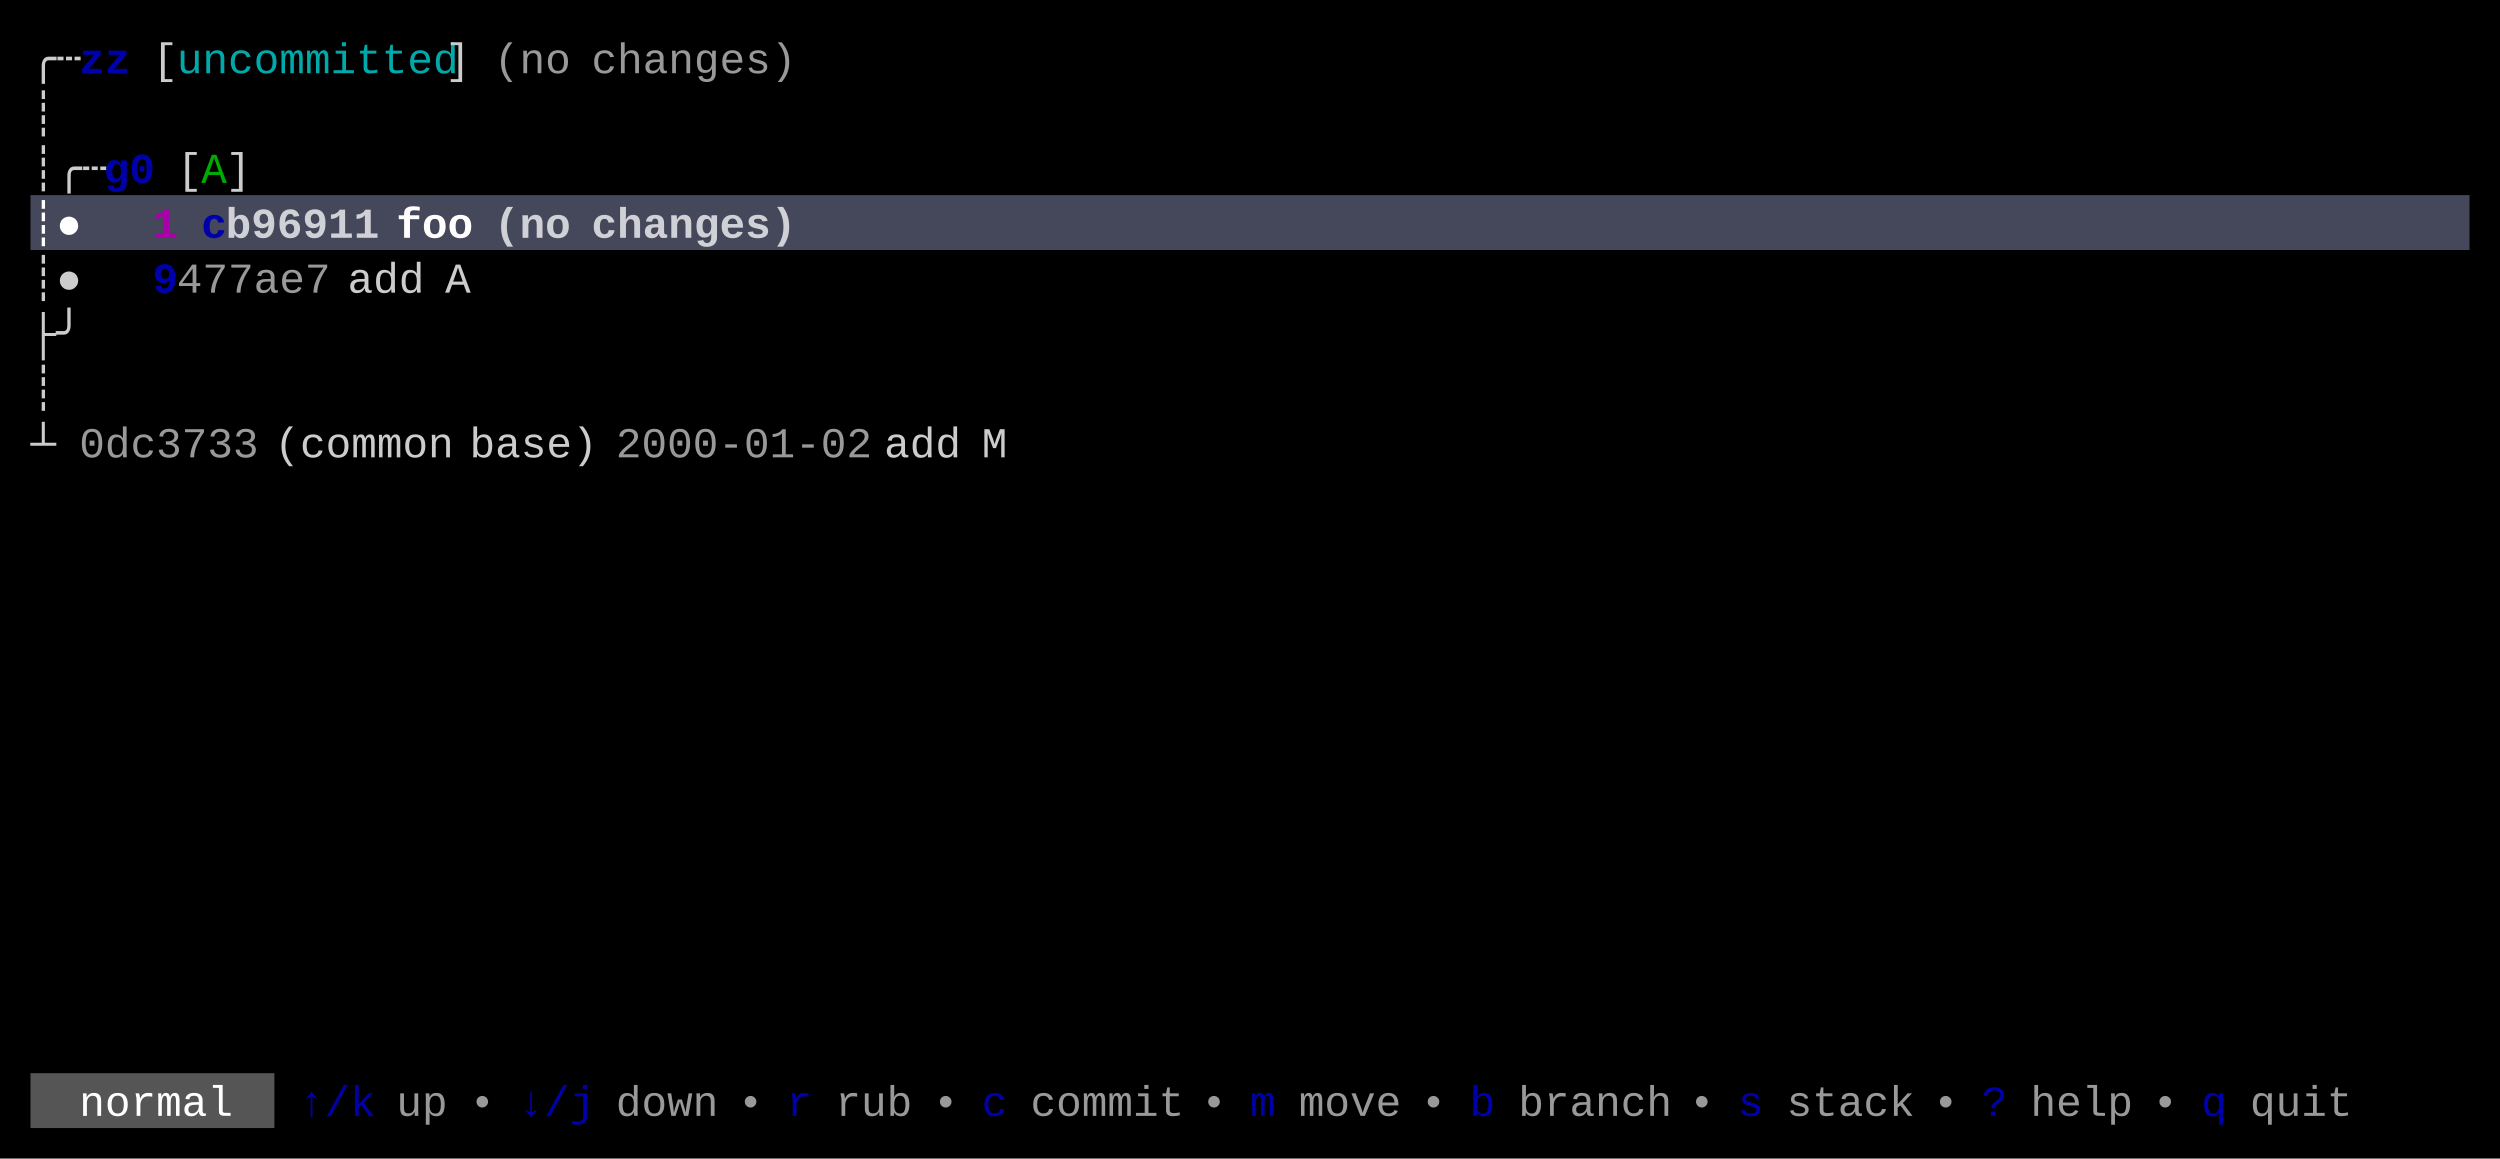
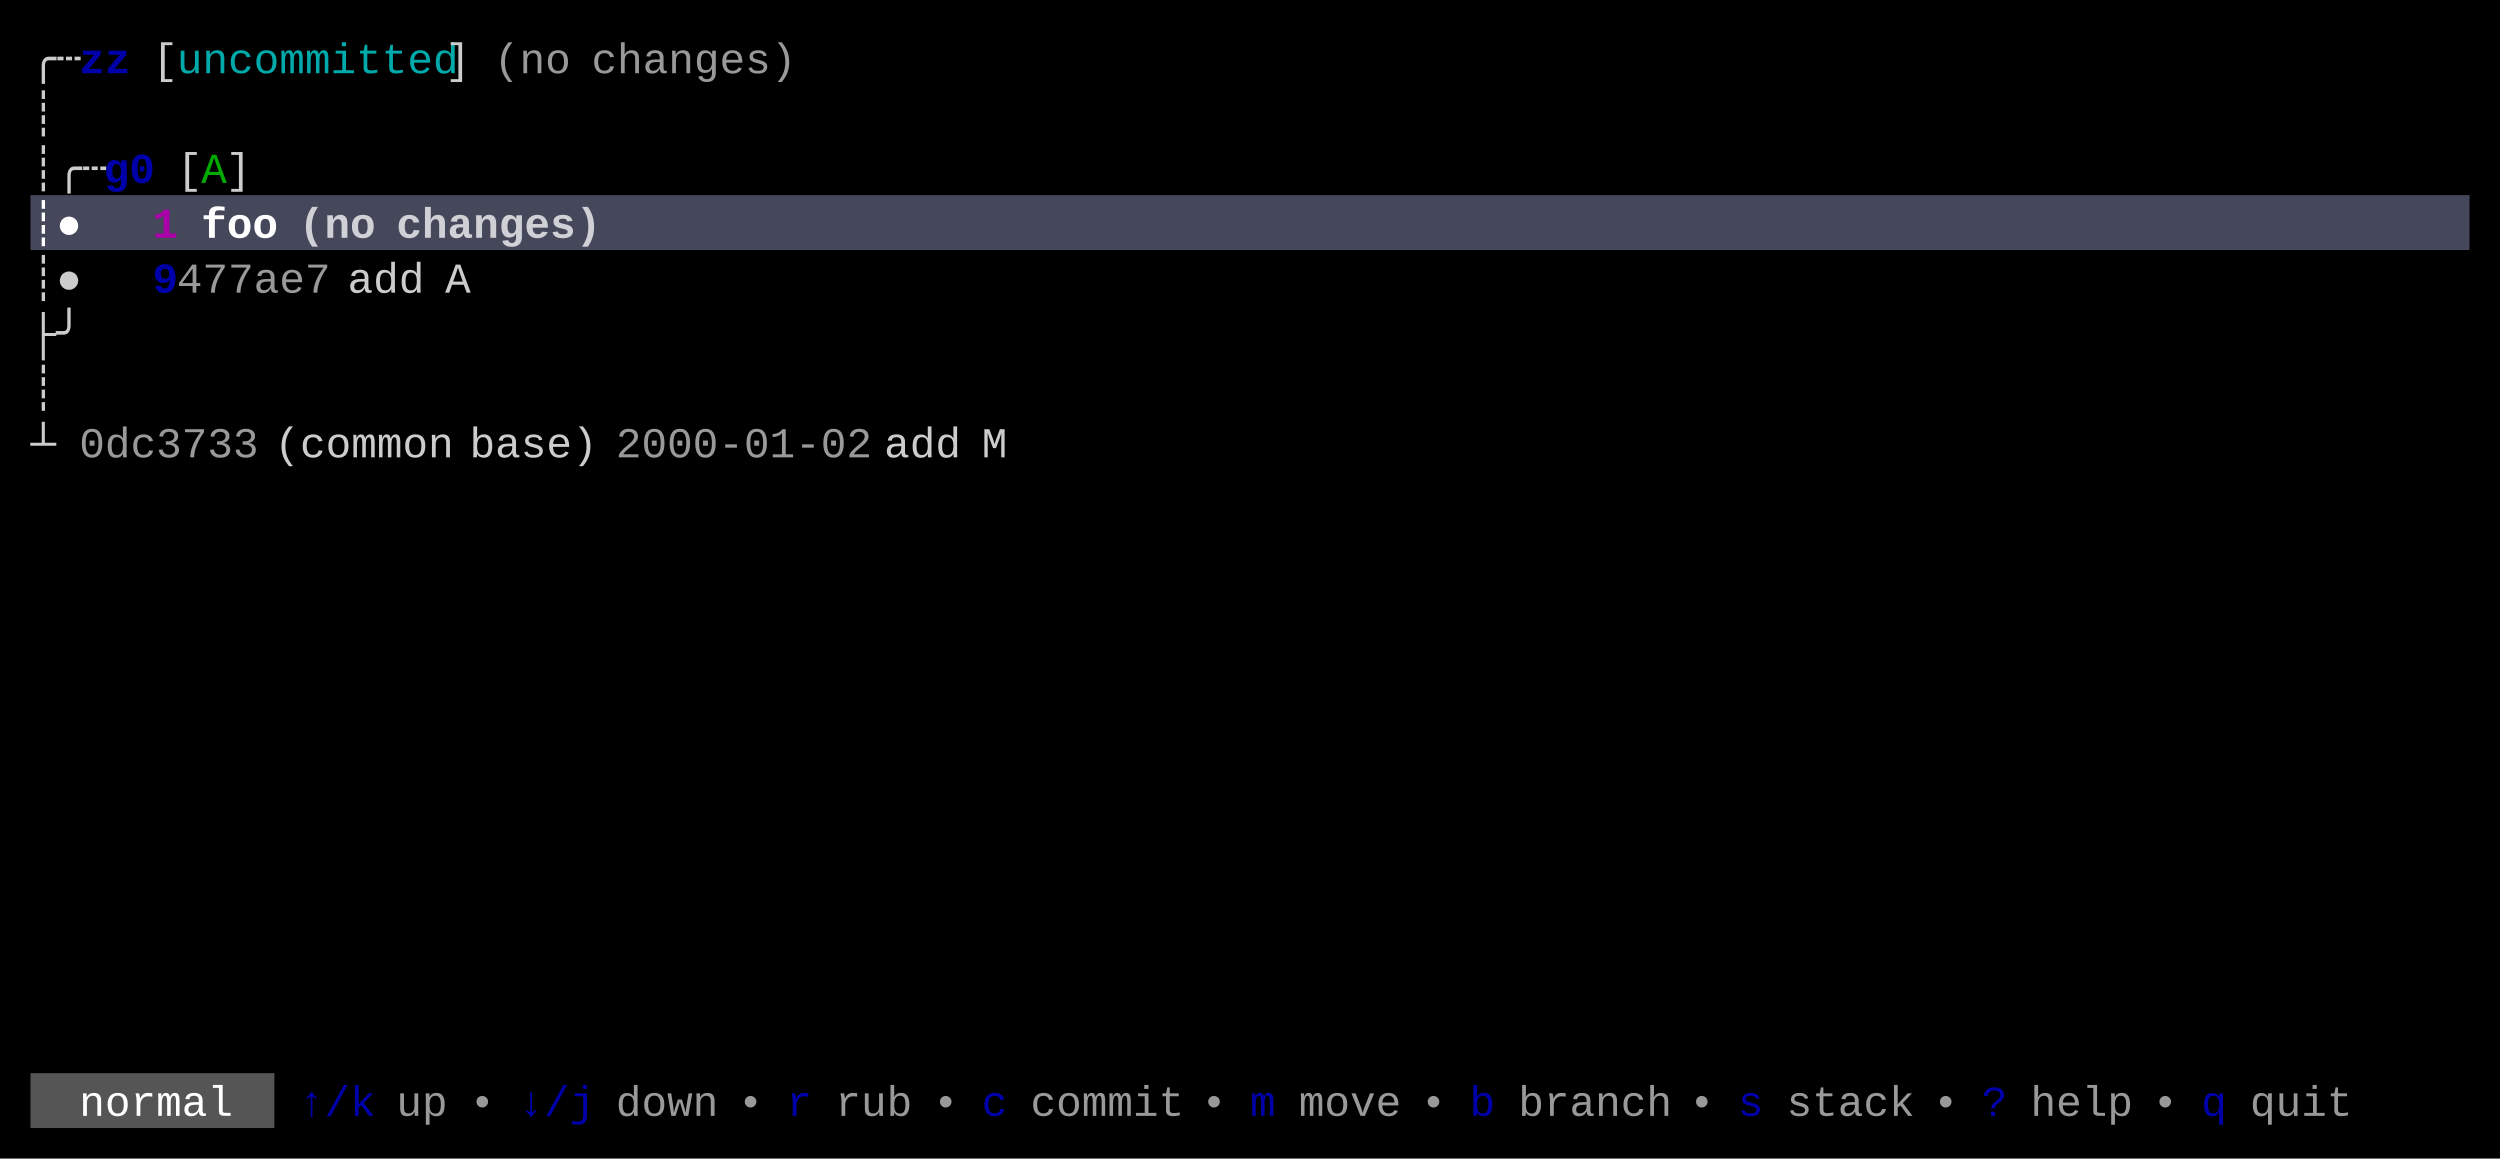
<svg xmlns="http://www.w3.org/2000/svg" width="820" height="380" viewBox="0 0 820 380">
  <rect x="0" y="0" width="820" height="380" fill="#000000" />
  <rect x="10" y="64" width="800" height="18" fill="#45475A" />
  <rect x="10" y="352" width="80" height="18" fill="#555555" />
  <g font-family="Menlo, Monaco, 'Courier New', monospace" font-size="14" xml:space="preserve">
    <text x="10 18" y="24" style="fill:#CCCCCC;">╭┄</text>
    <text x="26 34" y="24" style="fill:#0000AA;font-weight:bold;">zz</text>
    <text x="50" y="24" style="fill:#CCCCCC;">[</text>
    <text x="58 66 74 82 90 98 106 114 122 130 138" y="24" style="fill:#00AAAA;">uncommitted</text>
    <text x="146" y="24" style="fill:#CCCCCC;">]</text>
    <text x="162 170 178" y="24" style="fill:#CCCCCC;opacity:0.75;">(no</text>
    <text x="194 202 210 218 226 234 242 250" y="24" style="fill:#CCCCCC;opacity:0.75;">changes)</text>
    <text x="10" y="42" style="fill:#CCCCCC;">┊</text>
    <text x="10 18 26" y="60" style="fill:#CCCCCC;">┊╭┄</text>
    <text x="34 42" y="60" style="fill:#0000AA;font-weight:bold;">g0</text>
    <text x="58" y="60" style="fill:#CCCCCC;">[</text>
    <text x="66" y="60" style="fill:#00AA00;">A</text>
    <text x="74" y="60" style="fill:#CCCCCC;">]</text>
    <text x="10 18" y="78" style="fill:#FFFFFF;font-weight:bold;">┊●</text>
    <text x="50" y="78" style="fill:#AA00AA;font-weight:bold;">1</text>
-     <text x="66" y="78" style="fill:#0000AA;font-weight:bold;">c</text>
-     <text x="74 82 90 98 106 114" y="78" style="fill:#FFFFFF;font-weight:bold;opacity:0.75;">b96911</text>
-     <text x="130 138 146" y="78" style="fill:#FFFFFF;font-weight:bold;">foo</text>
-     <text x="162 170 178" y="78" style="fill:#FFFFFF;font-weight:bold;opacity:0.75;">(no</text>
-     <text x="194 202 210 218 226 234 242 250" y="78" style="fill:#FFFFFF;font-weight:bold;opacity:0.75;">changes)</text>
+     <text x="66 74 82" y="78" style="fill:#FFFFFF;font-weight:bold;">foo</text>
+     <text x="98 106 114" y="78" style="fill:#FFFFFF;font-weight:bold;opacity:0.75;">(no</text>
+     <text x="130 138 146 154 162 170 178 186" y="78" style="fill:#FFFFFF;font-weight:bold;opacity:0.75;">changes)</text>
    <text x="10 18" y="96" style="fill:#CCCCCC;">┊●</text>
    <text x="50" y="96" style="fill:#0000AA;font-weight:bold;">9</text>
    <text x="58 66 74 82 90 98" y="96" style="fill:#CCCCCC;opacity:0.75;">477ae7</text>
    <text x="114 122 130" y="96" style="fill:#CCCCCC;">add</text>
    <text x="146" y="96" style="fill:#CCCCCC;">A</text>
    <text x="10 18" y="114" style="fill:#CCCCCC;">├╯</text>
    <text x="10" y="132" style="fill:#CCCCCC;">┊</text>
    <text x="10" y="150" style="fill:#CCCCCC;">┴</text>
    <text x="26 34 42 50 58 66 74" y="150" style="fill:#CCCCCC;opacity:0.75;">0dc3733</text>
    <text x="90 98 106 114 122 130 138" y="150" style="fill:#CCCCCC;">(common</text>
    <text x="154 162 170 178 186" y="150" style="fill:#CCCCCC;">base)</text>
    <text x="202 210 218 226 234 242 250 258 266 274" y="150" style="fill:#CCCCCC;opacity:0.75;">2000-01-02</text>
    <text x="290 298 306" y="150" style="fill:#CCCCCC;">add</text>
    <text x="322" y="150" style="fill:#CCCCCC;">M</text>
    <text x="26 34 42 50 58 66" y="366" style="fill:#FFFFFF;">normal</text>
    <text x="98 106 114" y="366" style="fill:#0000AA;">↑/k</text>
    <text x="130 138" y="366" style="fill:#CCCCCC;opacity:0.75;">up</text>
    <text x="154" y="366" style="fill:#CCCCCC;opacity:0.75;">•</text>
    <text x="170 178 186" y="366" style="fill:#0000AA;">↓/j</text>
    <text x="202 210 218 226" y="366" style="fill:#CCCCCC;opacity:0.75;">down</text>
    <text x="242" y="366" style="fill:#CCCCCC;opacity:0.75;">•</text>
    <text x="258" y="366" style="fill:#0000AA;">r</text>
    <text x="274 282 290" y="366" style="fill:#CCCCCC;opacity:0.75;">rub</text>
    <text x="306" y="366" style="fill:#CCCCCC;opacity:0.75;">•</text>
    <text x="322" y="366" style="fill:#0000AA;">c</text>
    <text x="338 346 354 362 370 378" y="366" style="fill:#CCCCCC;opacity:0.75;">commit</text>
    <text x="394" y="366" style="fill:#CCCCCC;opacity:0.75;">•</text>
    <text x="410" y="366" style="fill:#0000AA;">m</text>
    <text x="426 434 442 450" y="366" style="fill:#CCCCCC;opacity:0.75;">move</text>
    <text x="466" y="366" style="fill:#CCCCCC;opacity:0.75;">•</text>
    <text x="482" y="366" style="fill:#0000AA;">b</text>
    <text x="498 506 514 522 530 538" y="366" style="fill:#CCCCCC;opacity:0.75;">branch</text>
    <text x="554" y="366" style="fill:#CCCCCC;opacity:0.75;">•</text>
    <text x="570" y="366" style="fill:#0000AA;">s</text>
    <text x="586 594 602 610 618" y="366" style="fill:#CCCCCC;opacity:0.75;">stack</text>
    <text x="634" y="366" style="fill:#CCCCCC;opacity:0.75;">•</text>
    <text x="650" y="366" style="fill:#0000AA;">?</text>
    <text x="666 674 682 690" y="366" style="fill:#CCCCCC;opacity:0.75;">help</text>
    <text x="706" y="366" style="fill:#CCCCCC;opacity:0.75;">•</text>
    <text x="722" y="366" style="fill:#0000AA;">q</text>
    <text x="738 746 754 762" y="366" style="fill:#CCCCCC;opacity:0.75;">quit</text>
  </g>
</svg>
